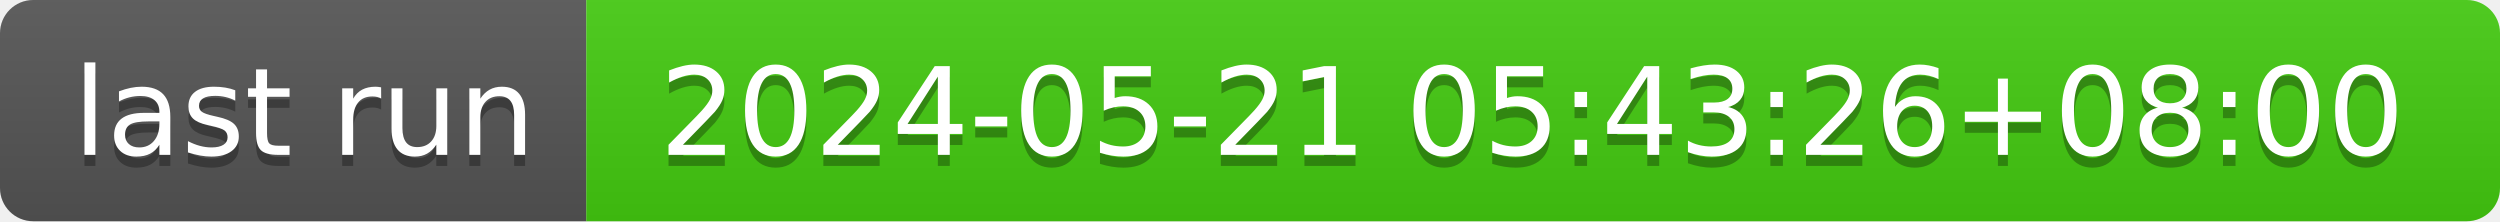
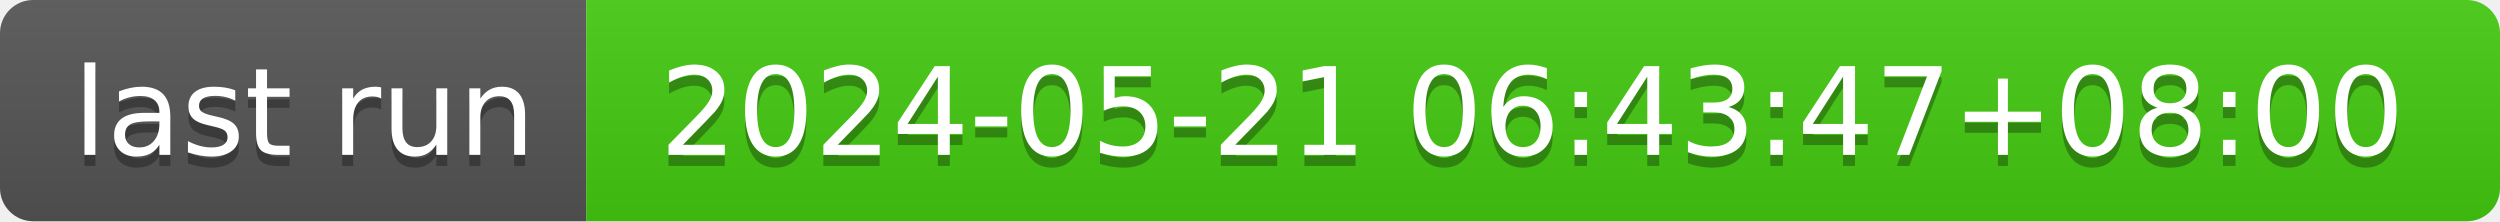
- <svg xmlns="http://www.w3.org/2000/svg" width="226" height="20" role="img" aria-label="last run: 2024-05-21 05:43:26+08:00">
+ <svg xmlns="http://www.w3.org/2000/svg" width="226" height="20" role="img" aria-label="last run: 2024-05-21 06:43:47+08:00">
  <linearGradient id="s" x2="0" y2="100%">
    <stop offset="0" stop-color="#bbb" stop-opacity=".1" />
    <stop offset="1" stop-opacity=".1" />
  </linearGradient>
  <clipPath id="r">
    <rect width="226" height="20" rx="3" fill="#fff" />
  </clipPath>
  <g clip-path="url(#r)">
    <rect width="53" height="20" fill="#555" />
    <rect x="53" width="173" height="20" fill="#4c1" />
    <rect width="226" height="20" fill="url(#s)" />
  </g>
  <g fill="#fff" text-anchor="middle" font-family="Verdana,Geneva,DejaVu Sans,sans-serif" text-rendering="geometricPrecision" font-size="110">
    <text aria-hidden="true" x="275" y="150" fill="#010101" fill-opacity=".3" transform="scale(.1)" textLength="430">last run</text>
    <text x="275" y="140" transform="scale(.1)" fill="#fff" textLength="430">last run</text>
-     <text aria-hidden="true" x="1385" y="150" fill="#010101" fill-opacity=".3" transform="scale(.1)" textLength="1630">2024-05-21 05:43:26+08:00</text>
-     <text x="1385" y="140" transform="scale(.1)" fill="#fff" textLength="1630">2024-05-21 05:43:26+08:00</text>
+     <text aria-hidden="true" x="1385" y="150" fill="#010101" fill-opacity=".3" transform="scale(.1)" textLength="1630">2024-05-21 06:43:47+08:00</text>
+     <text x="1385" y="140" transform="scale(.1)" fill="#fff" textLength="1630">2024-05-21 06:43:47+08:00</text>
  </g>
</svg>
